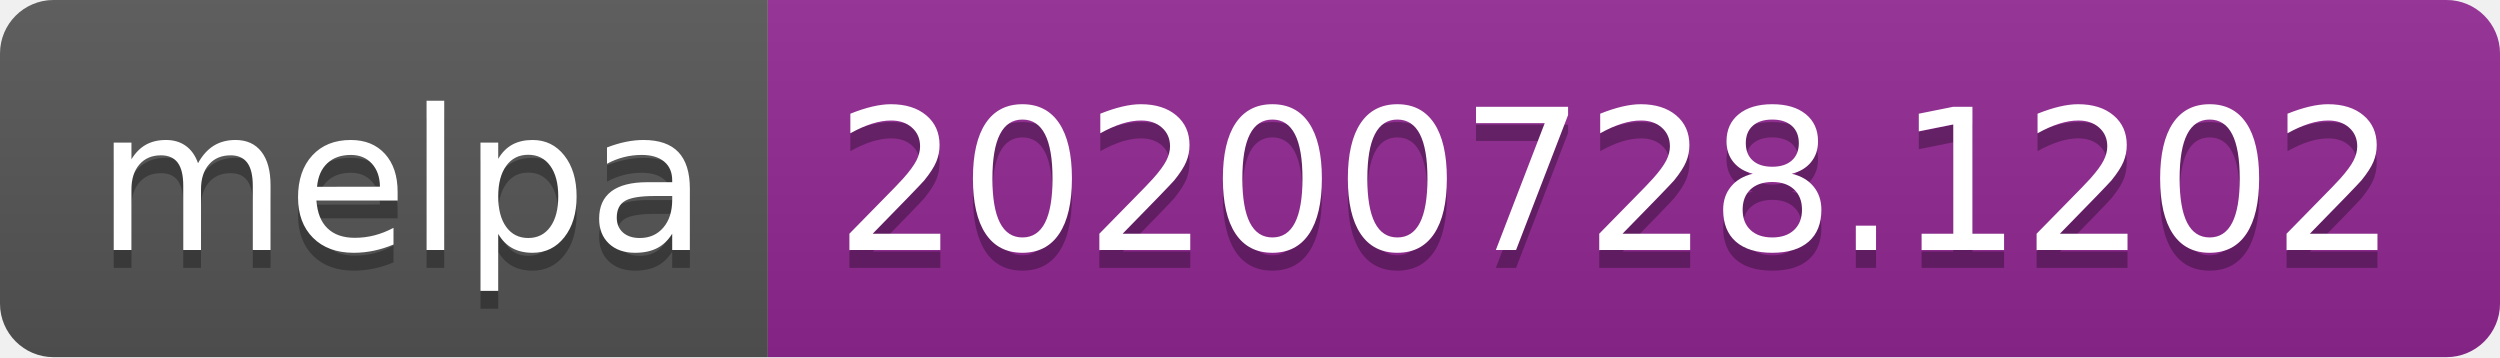
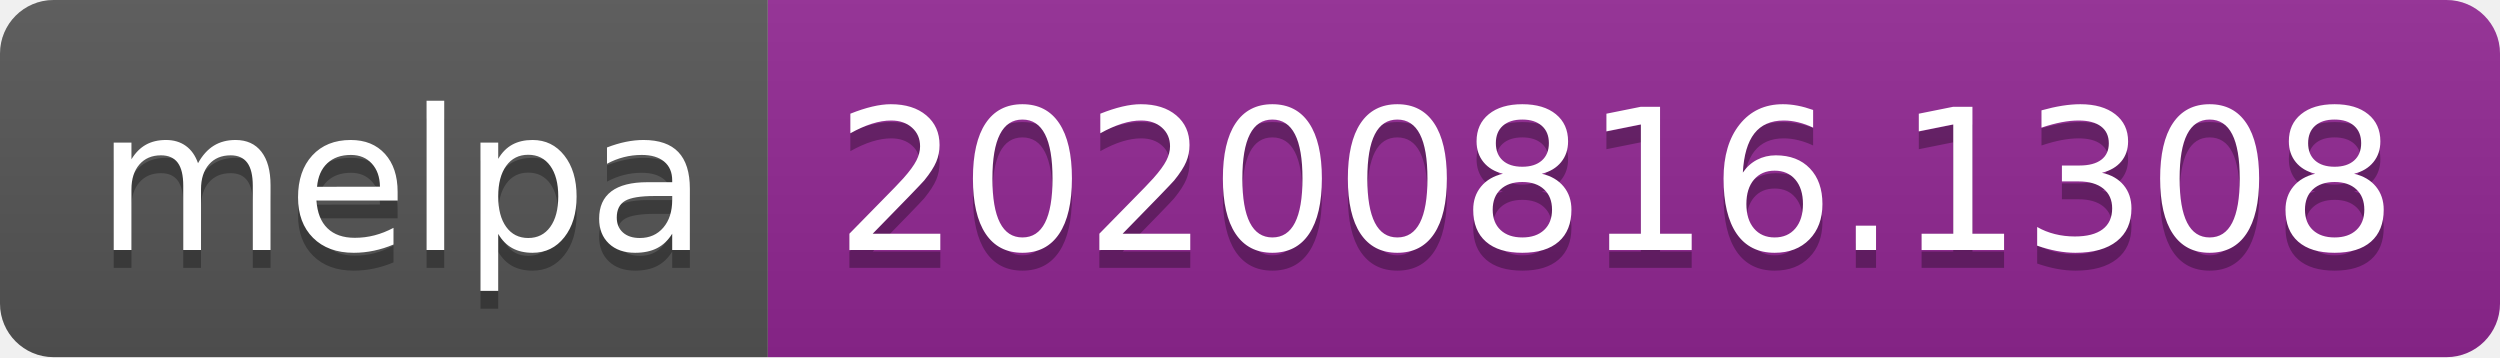
- <svg xmlns="http://www.w3.org/2000/svg" width="140" height="20" role="img" aria-label="melpa: 20200728.1202">
+ <svg xmlns="http://www.w3.org/2000/svg" width="140" height="20" role="img" aria-label="melpa: 20200816.1308">
  <linearGradient id="s" x2="0" y2="100%">
    <stop offset="0" stop-color="#bbb" stop-opacity=".1" />
    <stop offset="1" stop-opacity=".1" />
  </linearGradient>
  <clipPath id="r">
    <rect width="140" height="20" rx="3" fill="#fff" />
  </clipPath>
  <g clip-path="url(#r)">
    <rect width="43" height="20" fill="#555" />
    <rect x="43" width="97" height="20" fill="#922793" />
    <rect width="140" height="20" fill="url(#s)" />
  </g>
  <g fill="#fff" text-anchor="middle" font-family="Verdana,Geneva,DejaVu Sans,sans-serif" text-rendering="geometricPrecision" font-size="110">
    <text aria-hidden="true" x="225" y="150" fill="#010101" fill-opacity=".3" transform="scale(.1)" textLength="330">melpa</text>
    <text x="225" y="140" transform="scale(.1)" fill="#fff" textLength="330">melpa</text>
-     <text aria-hidden="true" x="905" y="150" fill="#010101" fill-opacity=".3" transform="scale(.1)" textLength="870">20200728.1202</text>
-     <text x="905" y="140" transform="scale(.1)" fill="#fff" textLength="870">20200728.1202</text>
+     <text aria-hidden="true" x="905" y="150" fill="#010101" fill-opacity=".3" transform="scale(.1)" textLength="870">20200816.1308</text>
+     <text x="905" y="140" transform="scale(.1)" fill="#fff" textLength="870">20200816.1308</text>
  </g>
</svg>
